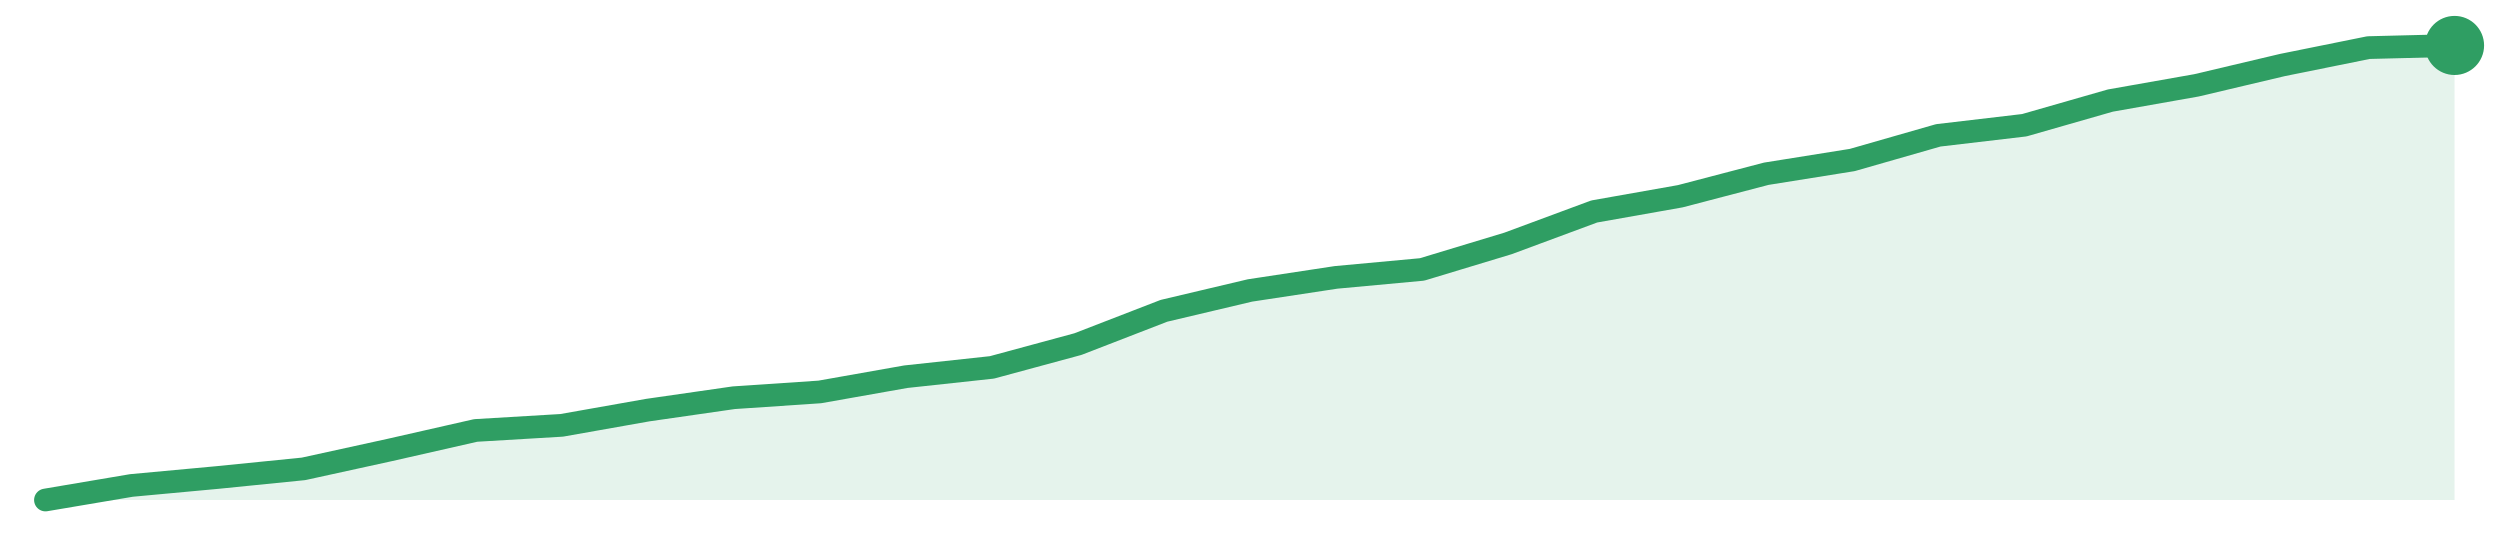
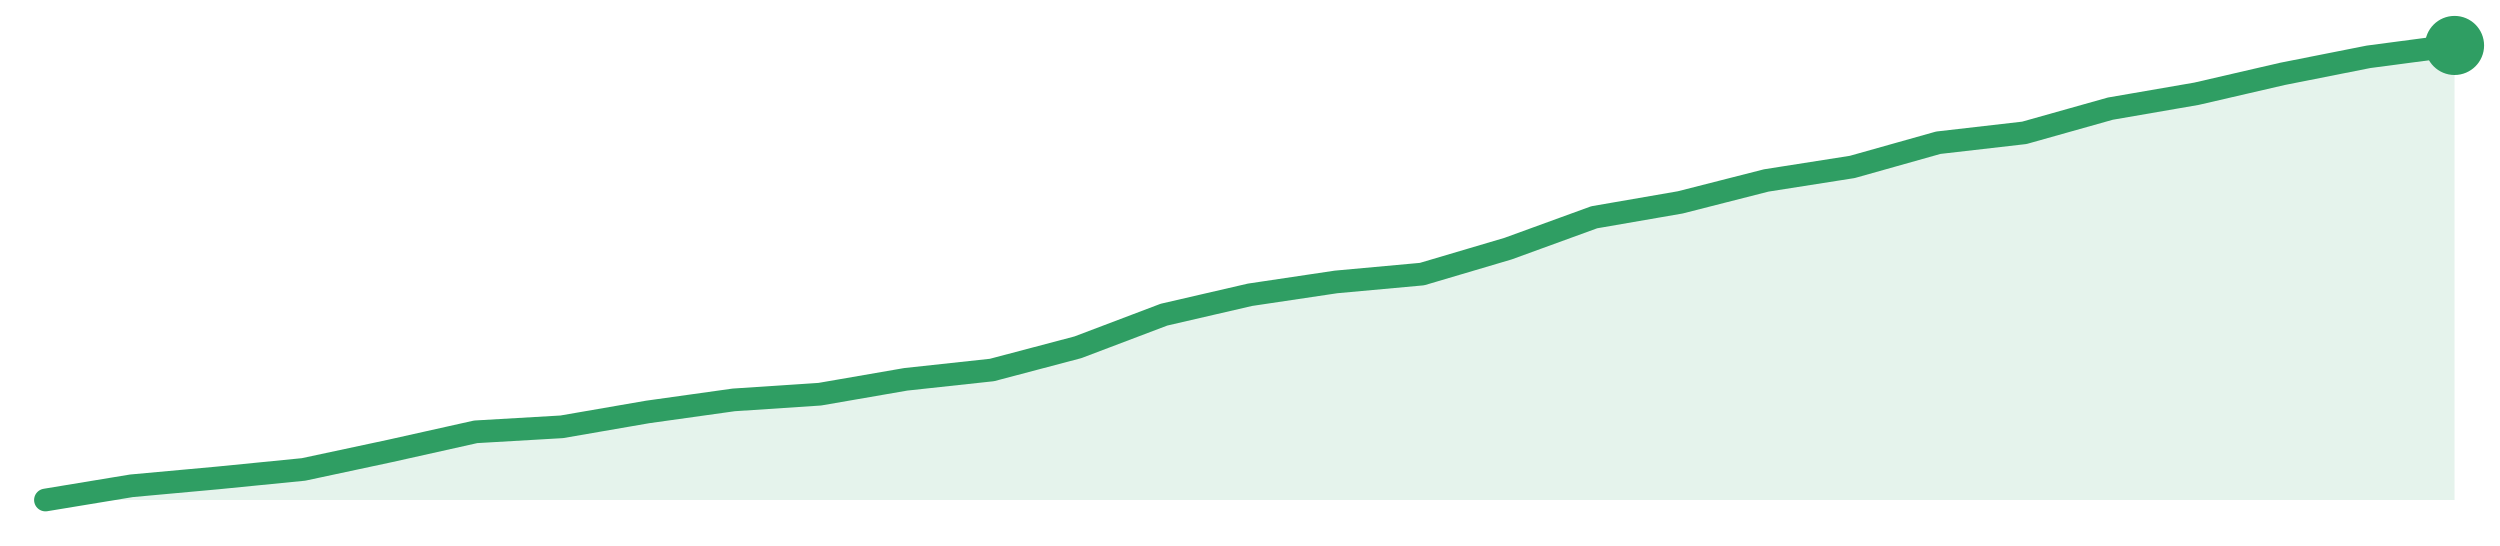
<svg xmlns="http://www.w3.org/2000/svg" width="220" height="48" viewBox="0 0 220 48" role="img" aria-label="trend">
-   <path d="M4.0,44.0 L4.0,44.0 L11.57,42.72 L19.14,42.02 L26.71,41.26 L34.29,39.6 L41.86,37.88 L49.43,37.43 L57.0,36.09 L64.57,35.0 L72.14,34.49 L79.71,33.15 L87.29,32.33 L94.86,30.28 L102.43,27.35 L110.0,25.56 L117.57,24.41 L125.14,23.71 L132.71,21.42 L140.29,18.61 L147.86,17.27 L155.43,15.29 L163.0,14.08 L170.57,11.91 L178.14,11.02 L185.71,8.85 L193.29,7.51 L200.86,5.72 L208.43,4.19 L216.0,4.0 L216.0,44.0 Z" fill="#2f9e631f" />
-   <path d="M4.0,44.0 L11.57,42.72 L19.14,42.02 L26.71,41.26 L34.29,39.6 L41.86,37.88 L49.43,37.43 L57.0,36.09 L64.57,35.0 L72.14,34.49 L79.71,33.15 L87.29,32.33 L94.86,30.28 L102.43,27.35 L110.0,25.56 L117.57,24.41 L125.14,23.71 L132.71,21.42 L140.29,18.61 L147.86,17.27 L155.43,15.29 L163.0,14.08 L170.57,11.91 L178.14,11.02 L185.71,8.85 L193.29,7.51 L200.86,5.72 L208.43,4.19 L216.0,4.0" fill="none" stroke="#2f9e63" stroke-width="2" stroke-linejoin="round" stroke-linecap="round" />
+   <path d="M4.0,44.0 L4.0,44.0 L11.57,42.75 L19.14,42.06 L26.71,41.31 L34.29,39.69 L41.86,38.0 L49.43,37.56 L57.0,36.25 L64.57,35.19 L72.14,34.69 L79.71,33.38 L87.29,32.56 L94.86,30.56 L102.43,27.69 L110.0,25.94 L117.57,24.81 L125.14,24.12 L132.71,21.88 L140.29,19.12 L147.86,17.81 L155.43,15.88 L163.0,14.69 L170.57,12.56 L178.14,11.69 L185.71,9.56 L193.29,8.25 L200.86,6.5 L208.43,5.0 L216.0,4.0 L216.0,44.0 Z" fill="#2f9e631f" />
+   <path d="M4.0,44.0 L11.57,42.75 L19.14,42.06 L26.71,41.31 L34.29,39.69 L41.86,38.0 L49.43,37.56 L57.0,36.25 L64.57,35.19 L72.14,34.69 L79.71,33.38 L87.29,32.56 L94.86,30.56 L102.43,27.69 L110.0,25.94 L117.57,24.81 L125.14,24.12 L132.71,21.88 L140.29,19.12 L147.86,17.81 L155.43,15.88 L163.0,14.69 L170.57,12.56 L178.14,11.69 L185.71,9.56 L193.29,8.25 L200.86,6.5 L208.43,5.0 L216.0,4.0" fill="none" stroke="#2f9e63" stroke-width="2" stroke-linejoin="round" stroke-linecap="round" />
  <circle cx="216.0" cy="4.0" r="2.6" fill="#2f9e63" />
</svg>
